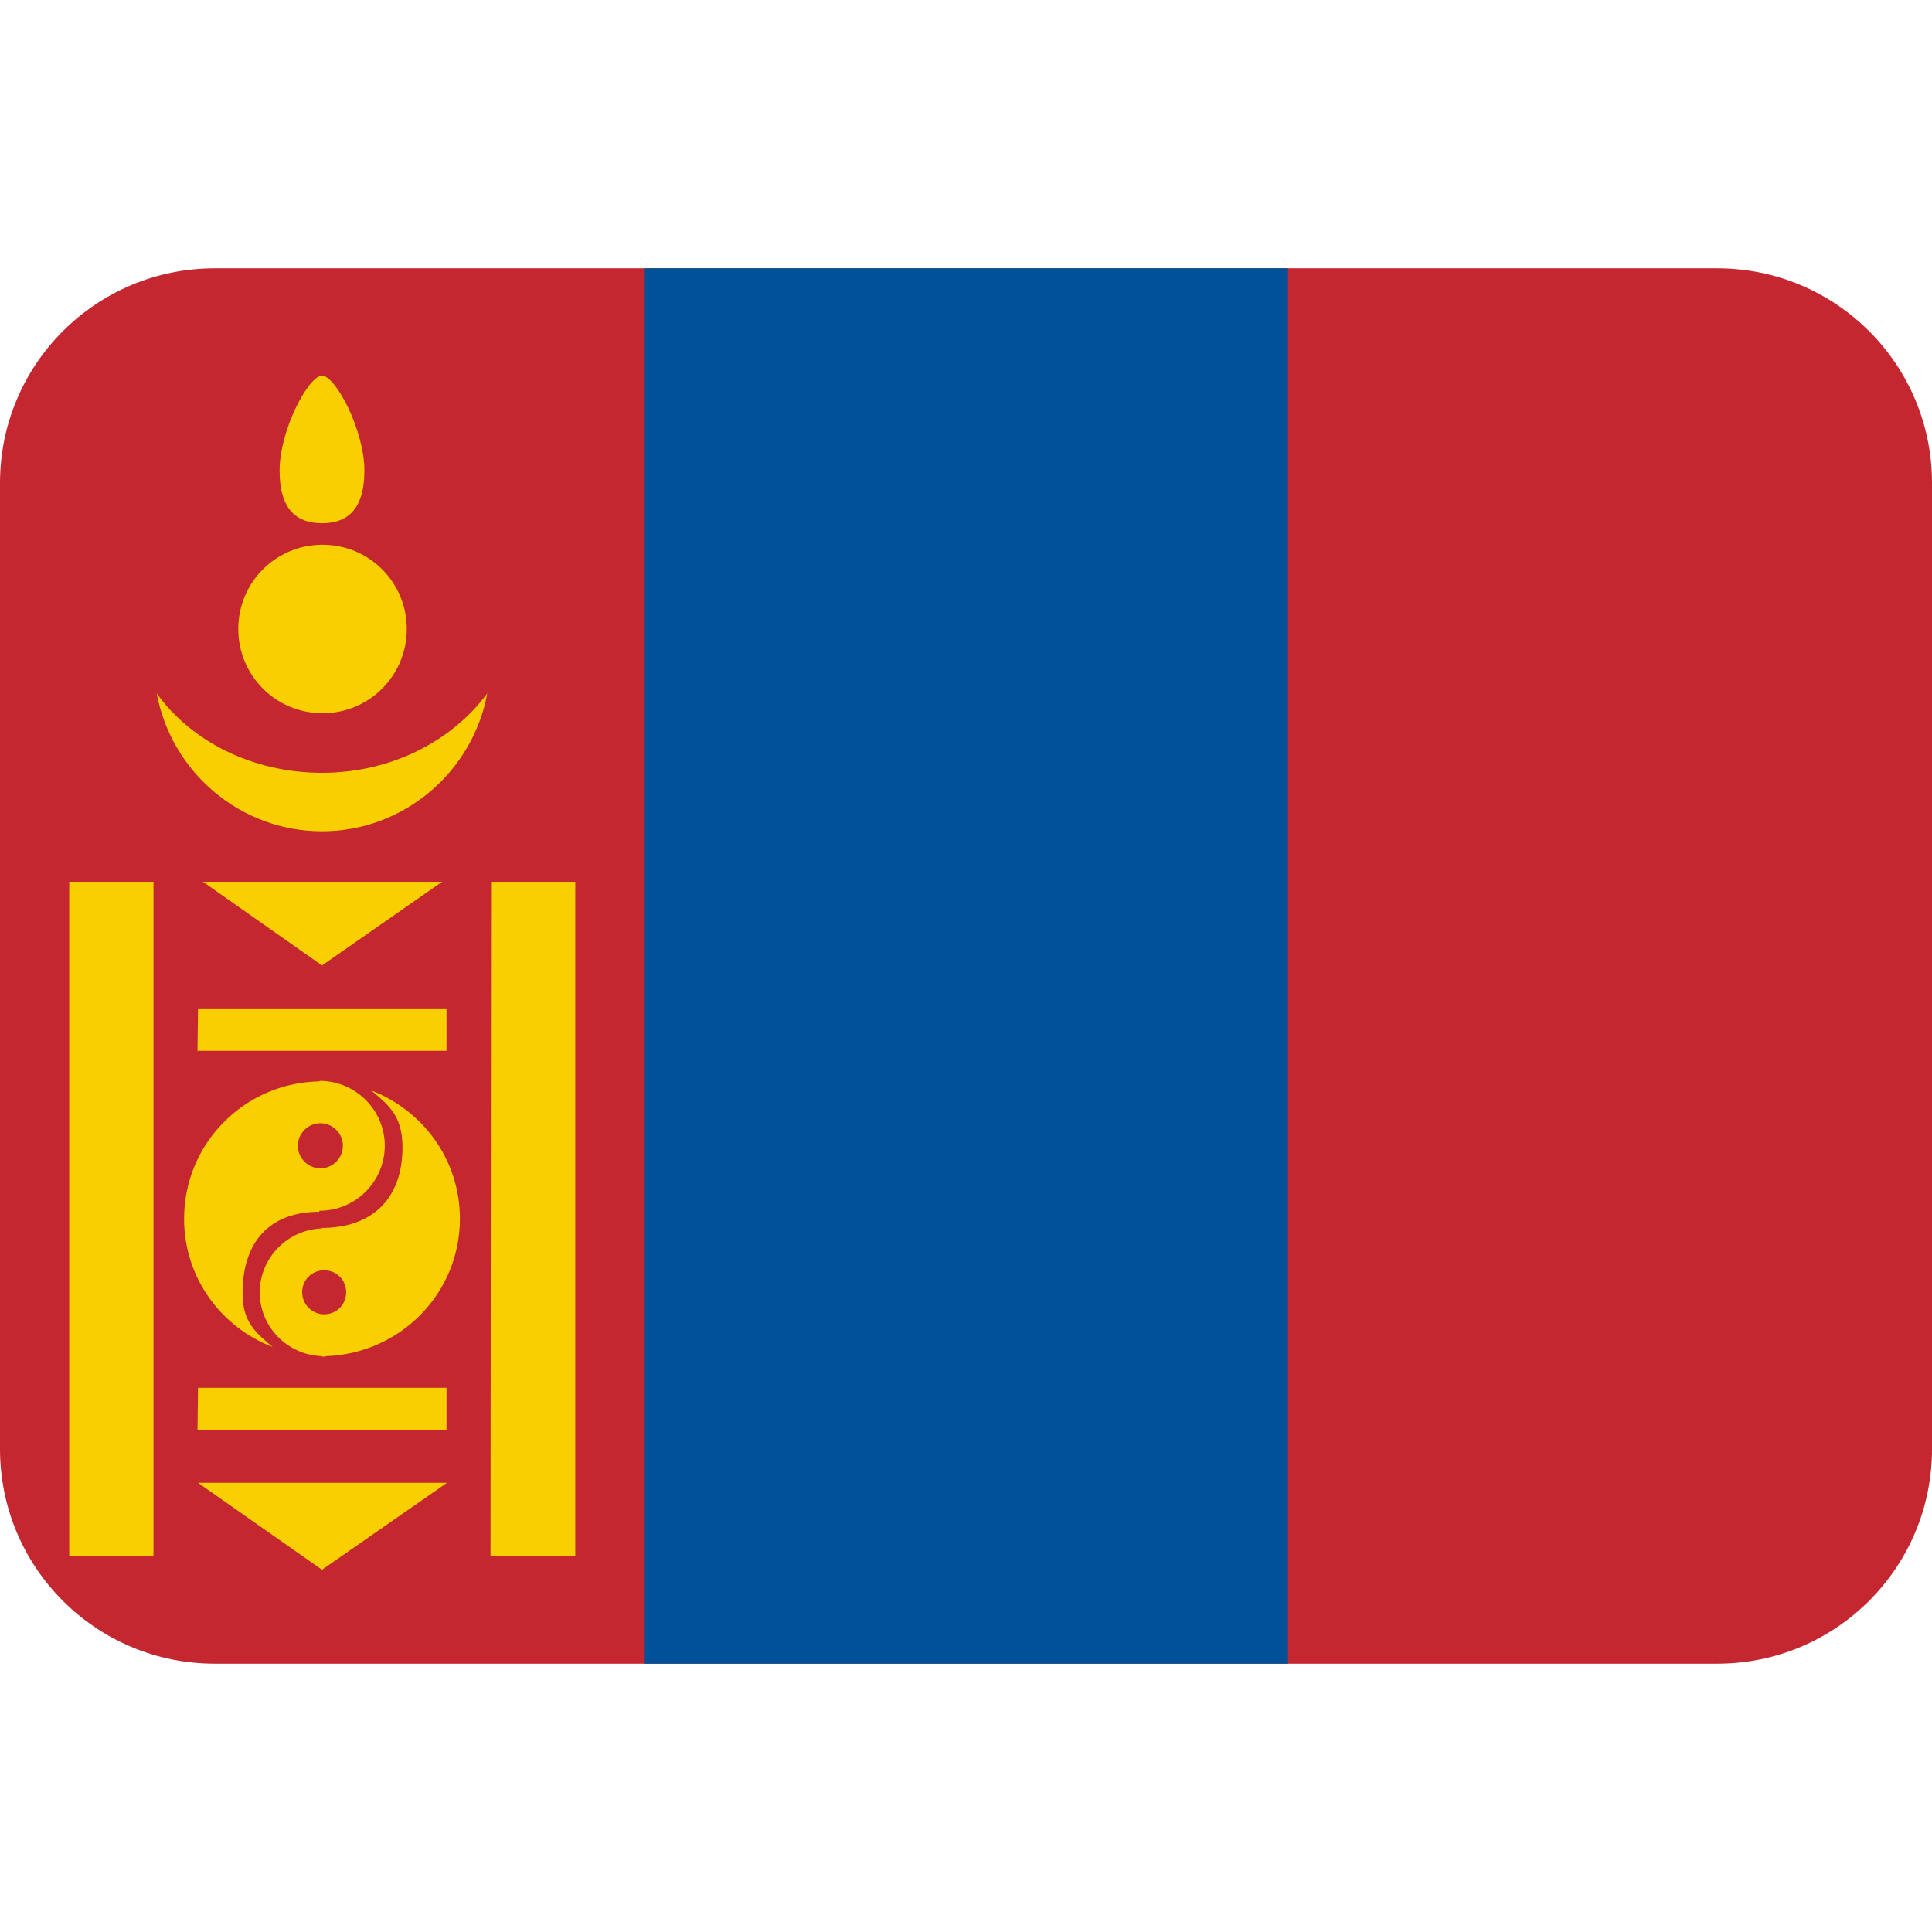
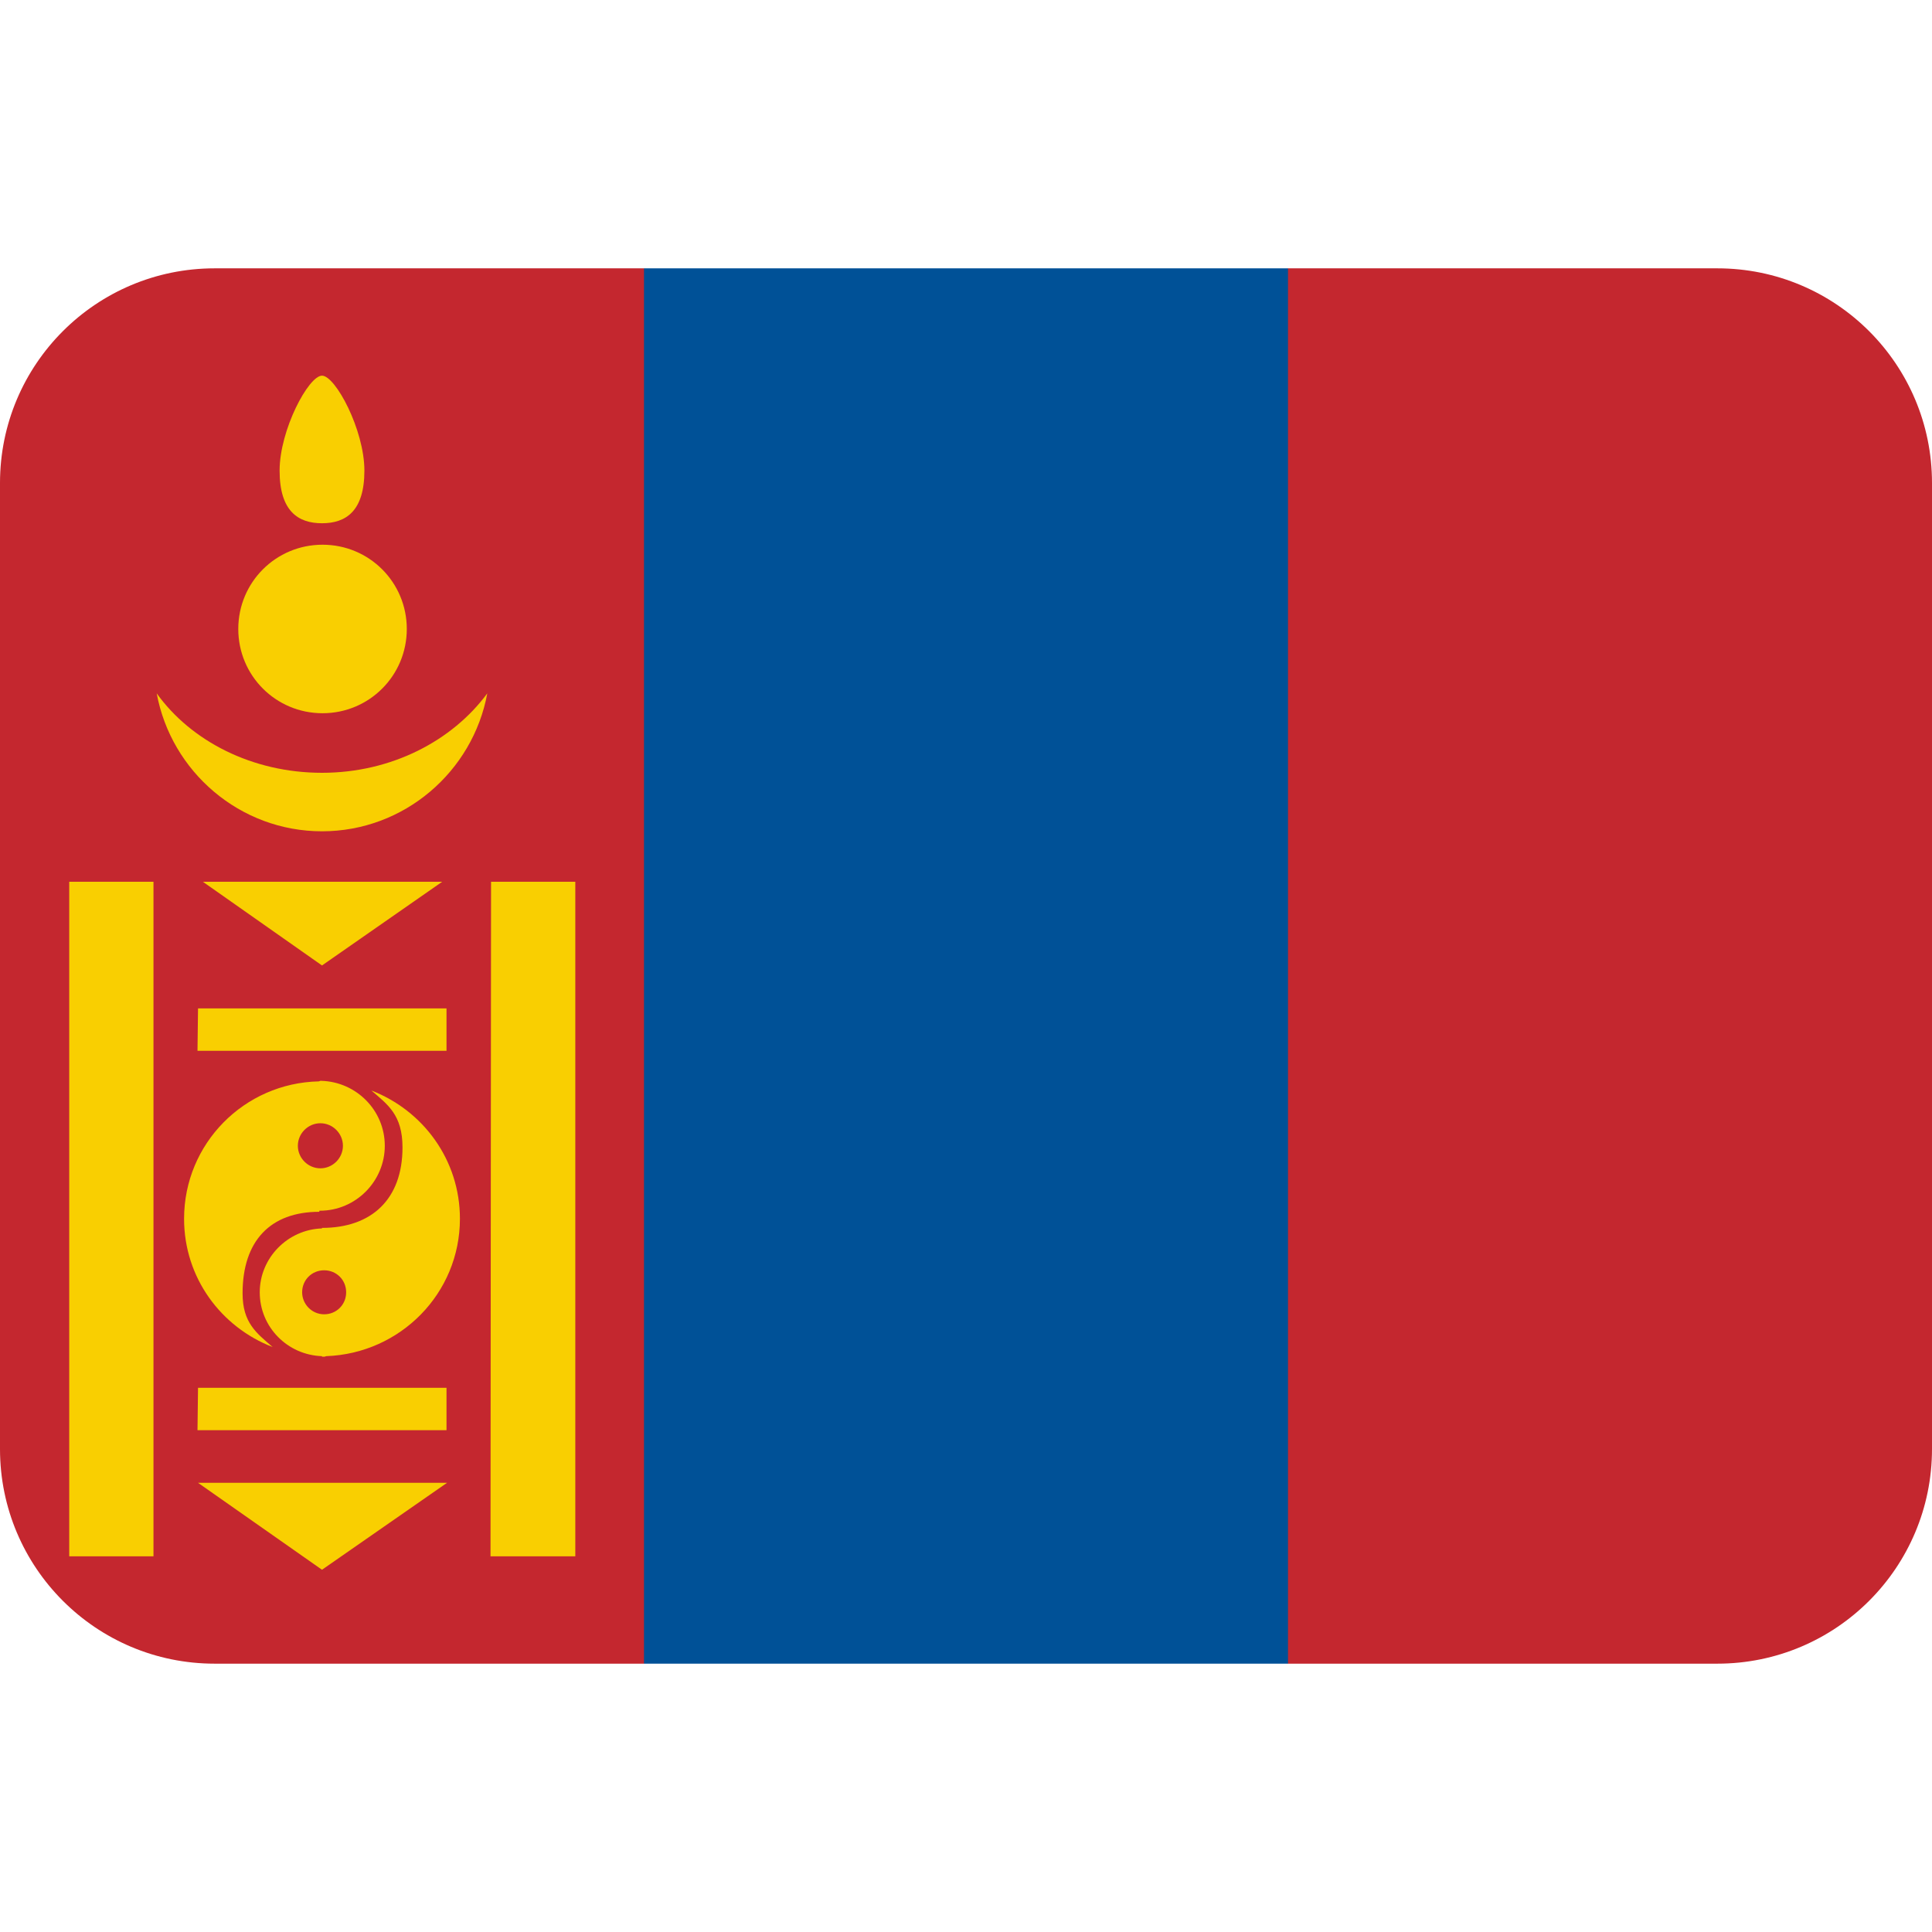
<svg xmlns="http://www.w3.org/2000/svg" viewBox="0 0 36 36">
-   <path d="m36 27c0 2.21-1.79 4-4 4h-28c-2.21 0-4-1.79-4-4v-18c0-2.21 1.79-4 4-4h28c2.21 0 4 1.79 4 4z" fill="#c4272f" />
+   <path d="m36 27c0 2.21-1.79 4-4 4h-8l-6-5-6 5h-8c-2.21 0-4-1.79-4-4v-18c0-2.21 1.79-4 4-4h8l6 5 6-5h8c2.21 0 4 1.79 4 4z" fill="#c4272f" />
  <path d="m12 5h12v26h-12z" fill="#005197" />
  <g fill="#f9cf01">
    <path d="m1.29 16.43h1.57v12.57h-1.57zm2.4 2.36h4.63v.79h-4.64zm5.46-2.36h1.57v12.57h-1.58zm-5.46 9.43h4.63v.79h-4.64zm.09-9.43h4.46l-2.24 1.56zm-.09 11.2h4.64l-2.33 1.62zm3.89-15.91c0 .87-.7 1.57-1.57 1.57s-1.57-.7-1.57-1.57.7-1.57 1.57-1.57 1.57.7 1.57 1.57zm-.79-2.95c0 .76-.35.98-.79.98s-.79-.22-.79-.98.54-1.77.79-1.77.79 1.01.79 1.77z" />
    <path d="m6 14.4c-1.3 0-2.44-.59-3.08-1.48.27 1.46 1.55 2.57 3.08 2.57s2.81-1.11 3.08-2.57c-.65.88-1.78 1.48-3.08 1.48zm2.57 8.31c0-1.1-.69-2.02-1.65-2.39.3.26.58.45.58 1.06 0 .97-.58 1.5-1.5 1.5v.01c-.64.02-1.16.55-1.16 1.19 0 .65.52 1.17 1.16 1.19v.01h.03.01c.02 0 .03-.01.04-.01 1.38-.05 2.49-1.17 2.49-2.56zm-2.94 1.37c0-.23.18-.41.41-.41s.41.18.41.41-.18.41-.41.41-.41-.19-.41-.41z" />
    <path d="m6 20.15v-.01h-.02-.01c-.01 0-.02.01-.03.01-1.39.03-2.51 1.16-2.51 2.56 0 1.1.69 2.02 1.65 2.39-.3-.26-.56-.45-.56-1 0-.98.52-1.52 1.43-1.52v-.02h.01c.67 0 1.21-.55 1.21-1.21s-.53-1.19-1.18-1.21zm-.03 1.62c-.23 0-.42-.19-.42-.42s.19-.42.42-.42.42.19.42.42-.19.42-.42.42z" />
  </g>
</svg>
